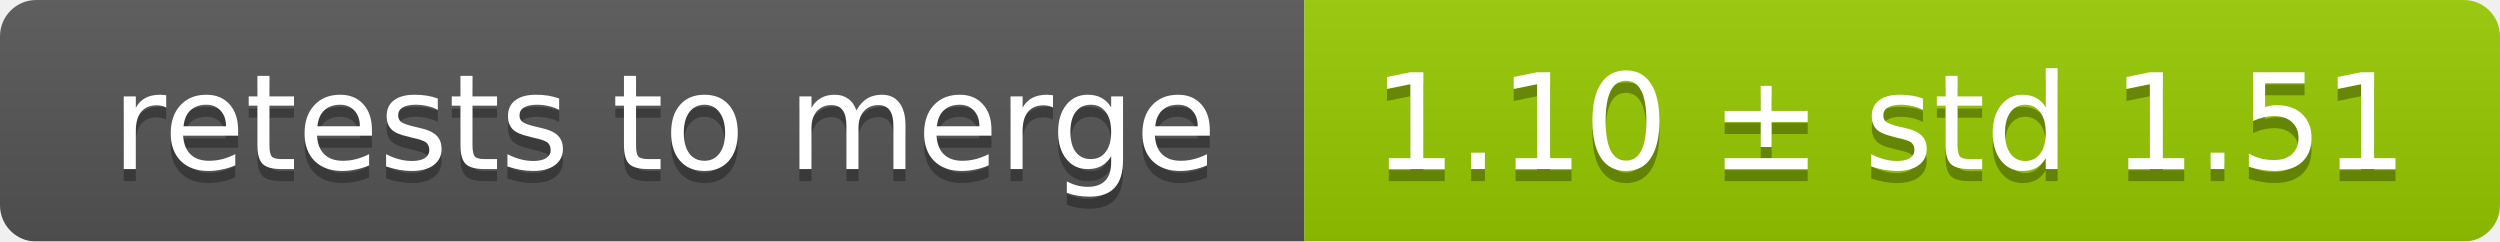
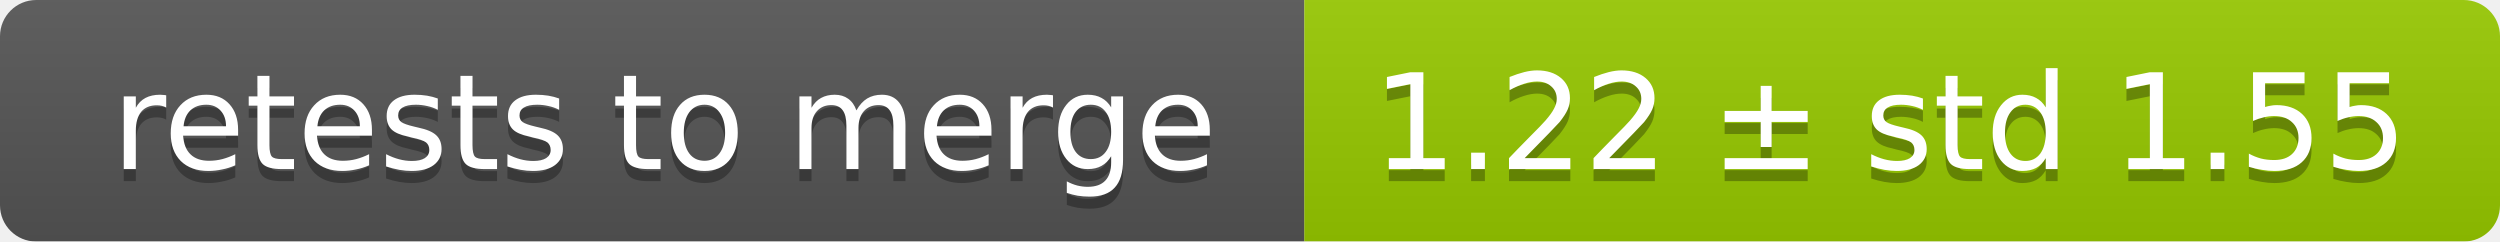
<svg xmlns="http://www.w3.org/2000/svg" width="207" height="20">
  <linearGradient id="smooth" x2="0" y2="100%">
    <stop offset="0" stop-color="#bbb" stop-opacity=".1" />
    <stop offset="1" stop-opacity=".1" />
  </linearGradient>
  <mask id="round">
    <rect width="207" height="20" rx="3" fill="#fff" />
  </mask>
  <g mask="url(#round)">
    <rect width="108" height="20" fill="#555" />
    <rect x="108" width="99" height="20" fill="#97ca00" />
    <rect width="207" height="20" fill="url(#smooth)" />
  </g>
  <g fill="#fff" text-anchor="middle" font-family="DejaVu Sans,Verdana,Geneva,sans-serif" font-size="11">
    <text x="55" y="15" fill="#010101" fill-opacity=".3">retests to merge</text>
    <text x="55" y="14">retests to merge</text>
-     <text x="156.5" y="15" fill="#010101" fill-opacity=".3">1.10 ± std 1.51</text>
-     <text x="156.5" y="14">1.10 ± std 1.51</text>
+     <text x="156.5" y="15" fill="#010101" fill-opacity=".3">1.22 ± std 1.55</text>
+     <text x="156.5" y="14">1.22 ± std 1.55</text>
  </g>
</svg>
